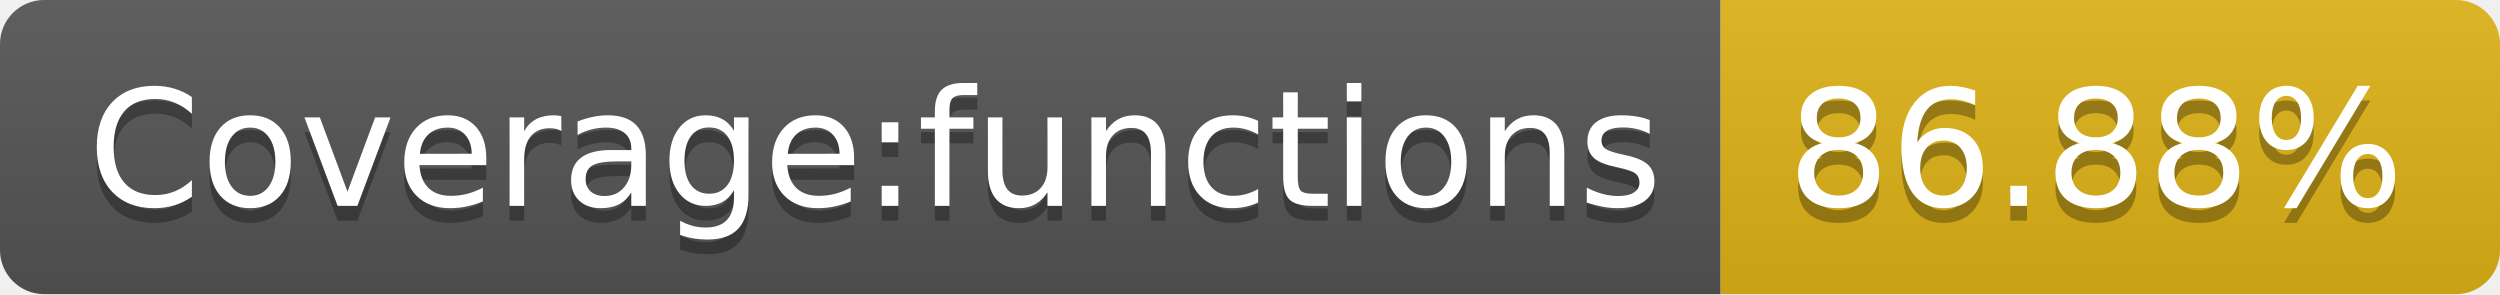
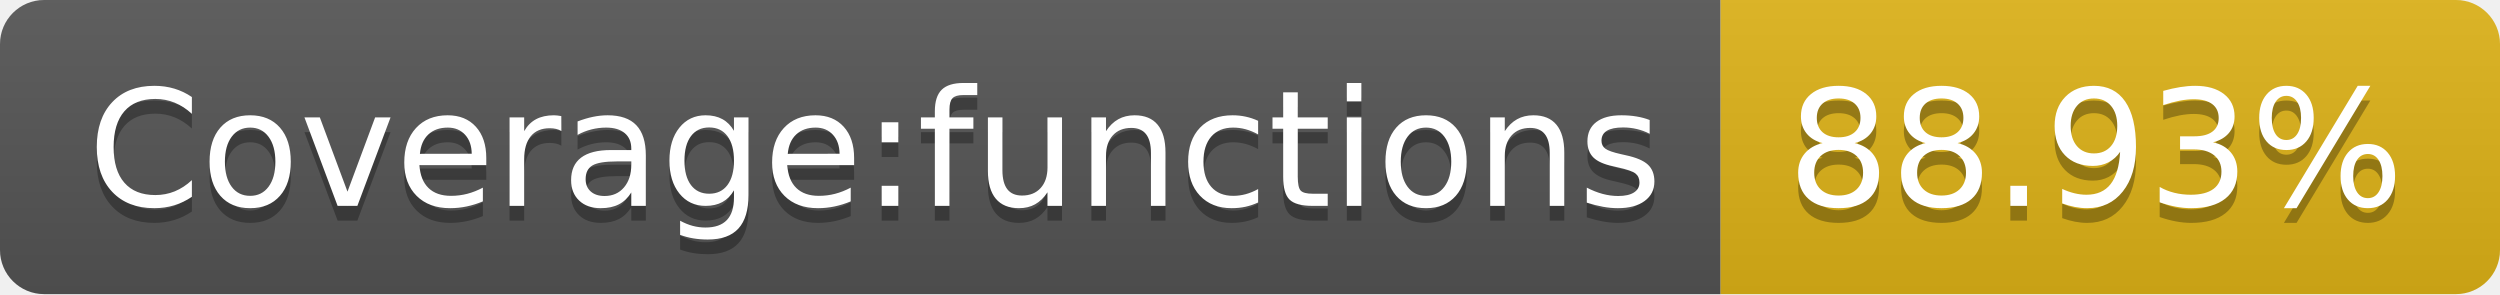
- <svg xmlns="http://www.w3.org/2000/svg" width="170" height="20" role="img" aria-label="Coverage:functions: 86.88%">
+ <svg xmlns="http://www.w3.org/2000/svg" width="170" height="20" role="img" aria-label="Coverage:functions: 88.93%">
  <linearGradient id="s" x2="0" y2="100%">
    <stop offset="0" stop-color="#bbb" stop-opacity=".1" />
    <stop offset="1" stop-opacity=".1" />
  </linearGradient>
  <clipPath id="r">
    <rect width="170" height="20" rx="3" fill="#fff" />
  </clipPath>
  <g clip-path="url(#r)">
    <rect width="117" height="20" fill="#555" />
    <rect x="117" width="53" height="20" fill="#dfb317" />
    <rect width="170" height="20" fill="url(#s)" />
  </g>
  <g fill="#fff" text-anchor="middle" font-family="Verdana,Geneva,DejaVu Sans,sans-serif" text-rendering="geometricPrecision" font-size="110">
    <text aria-hidden="true" x="595" y="150" fill="#010101" fill-opacity=".3" transform="scale(.1)" textLength="1070">Coverage:functions</text>
    <text x="595" y="140" transform="scale(.1)" fill="#fff" textLength="1070">Coverage:functions</text>
-     <text aria-hidden="true" x="1425" y="150" fill="#010101" fill-opacity=".3" transform="scale(.1)" textLength="430">86.88%</text>
-     <text x="1425" y="140" transform="scale(.1)" fill="#fff" textLength="430">86.88%</text>
+     <text aria-hidden="true" x="1425" y="150" fill="#010101" fill-opacity=".3" transform="scale(.1)" textLength="430">88.93%</text>
+     <text x="1425" y="140" transform="scale(.1)" fill="#fff" textLength="430">88.93%</text>
  </g>
</svg>
